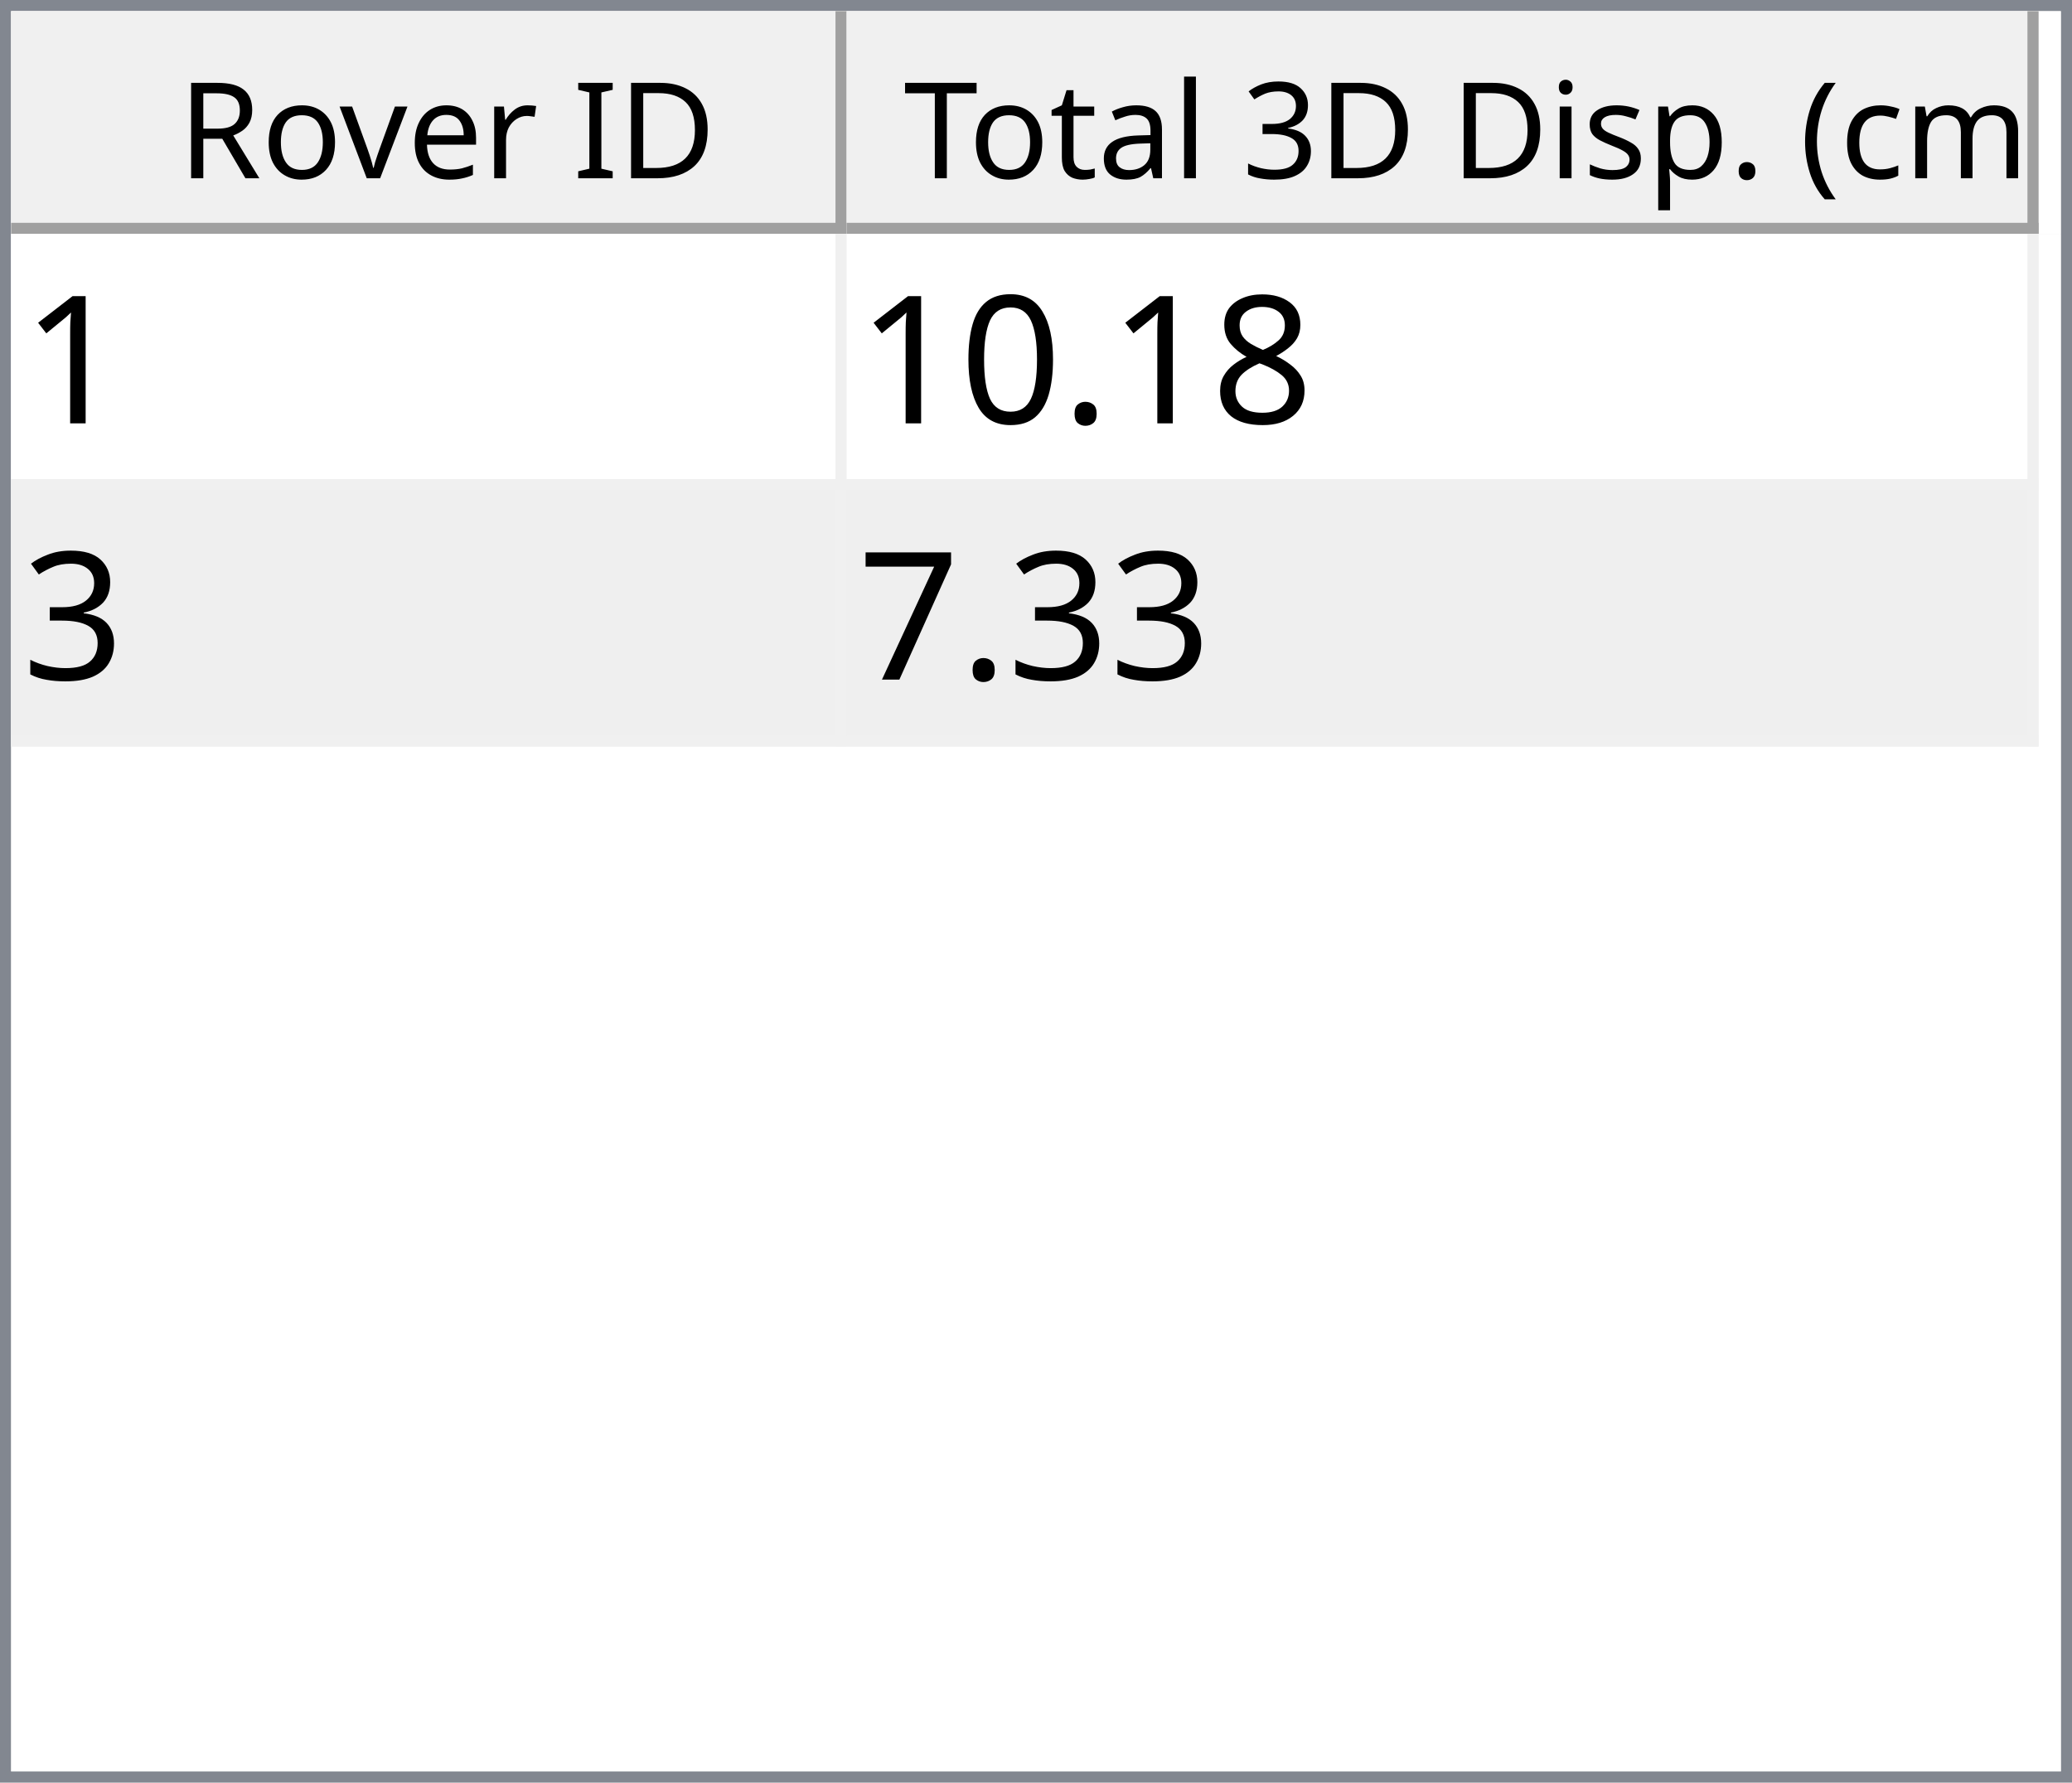
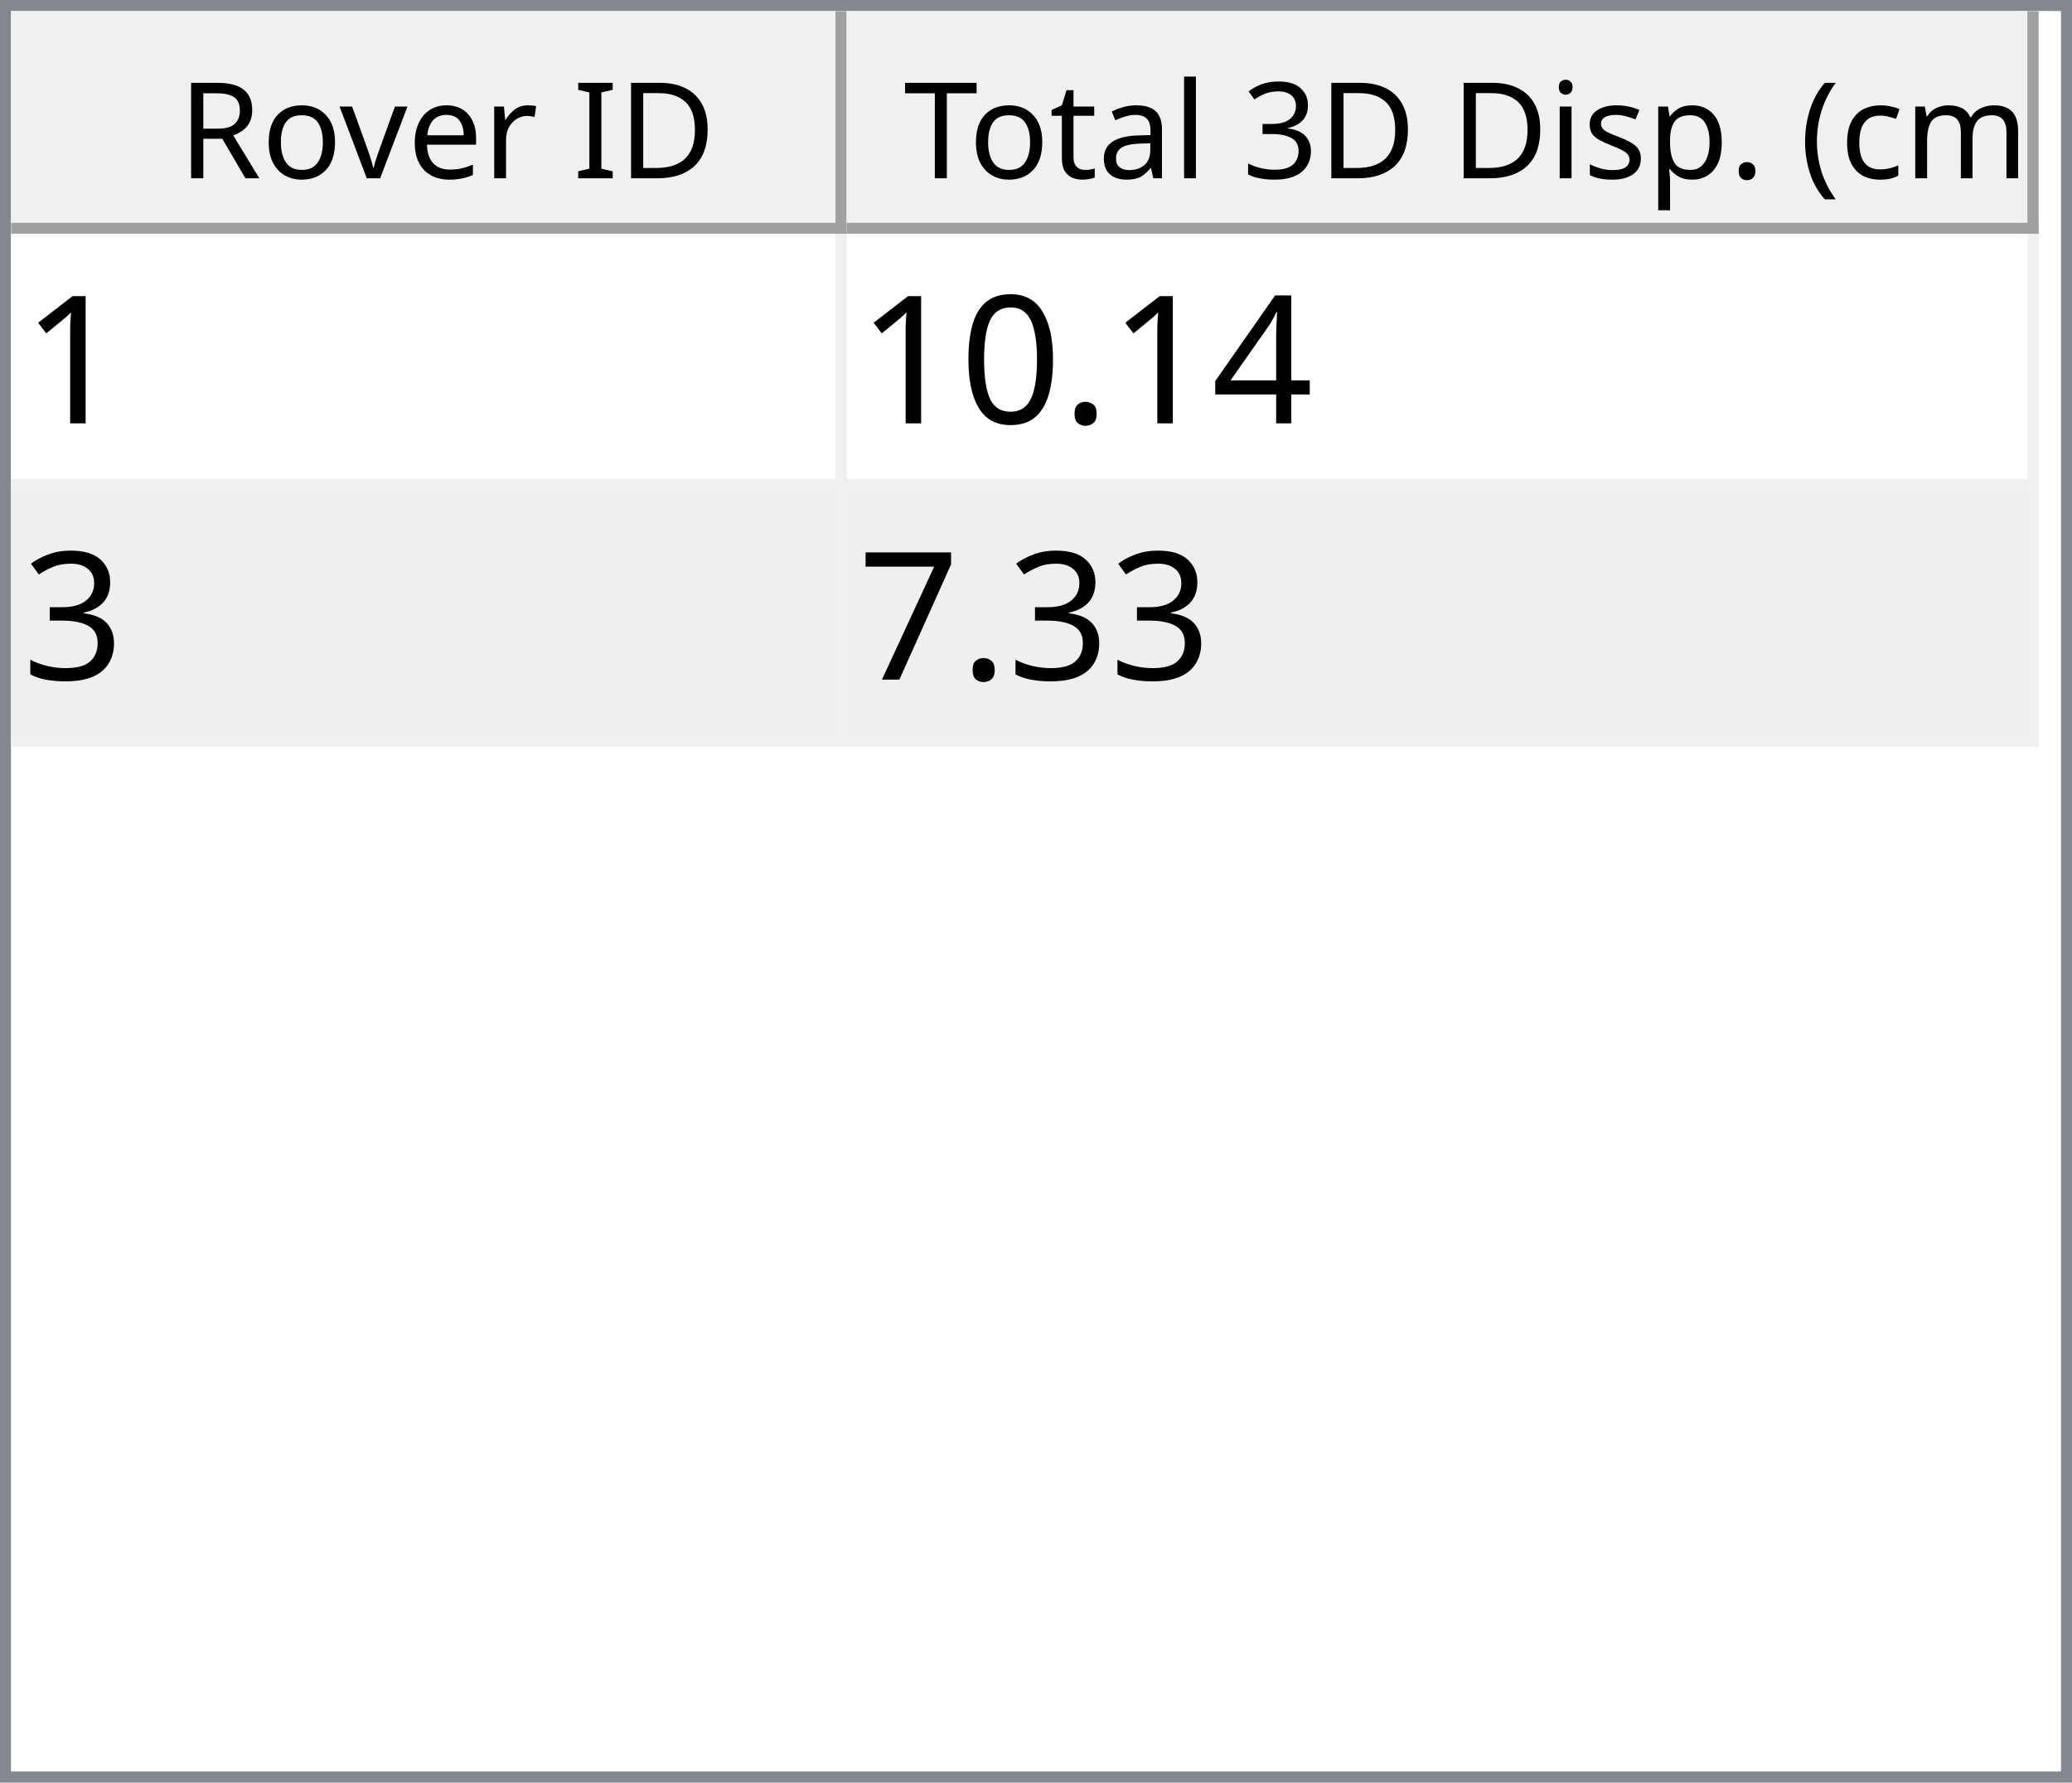
<svg xmlns="http://www.w3.org/2000/svg" style="fill-opacity:1; color-rendering:auto; color-interpolation:auto; text-rendering:auto; stroke:black; stroke-linecap:square; stroke-miterlimit:10; shape-rendering:auto; stroke-opacity:1; fill:black; stroke-dasharray:none; font-weight:normal; stroke-width:1; font-family:'Dialog'; font-style:normal; stroke-linejoin:miter; font-size:12px; stroke-dashoffset:0; image-rendering:auto;" width="186" height="160">
  <defs id="genericDefs" />
  <g>
    <defs id="defs1">
      <clipPath clipPathUnits="userSpaceOnUse" id="clipPath1">
        <path d="M0 0 L186 0 L186 160 L0 160 L0 0 Z" />
      </clipPath>
      <clipPath clipPathUnits="userSpaceOnUse" id="clipPath2">
        <path d="M0 0 L0 160 L186 160 L186 0 Z" />
      </clipPath>
      <clipPath clipPathUnits="userSpaceOnUse" id="clipPath3">
        <path d="M0 0 L0 20 L184 20 L184 0 Z" />
      </clipPath>
      <clipPath clipPathUnits="userSpaceOnUse" id="clipPath4">
        <path d="M0 0 L0 20 L75 20 L75 0 Z" />
      </clipPath>
      <clipPath clipPathUnits="userSpaceOnUse" id="clipPath5">
        <path d="M1 1 L1 19 L74 19 L74 1 Z" />
      </clipPath>
      <clipPath clipPathUnits="userSpaceOnUse" id="clipPath6">
        <path d="M0 0 L0 18 L73 18 L73 0 Z" />
      </clipPath>
      <clipPath clipPathUnits="userSpaceOnUse" id="clipPath7">
        <path d="M-0.5 -0.5 L-0.5 19.5 L74.5 19.5 L74.5 -0.5 Z" />
      </clipPath>
      <clipPath clipPathUnits="userSpaceOnUse" id="clipPath8">
        <path d="M0 0 L0 20 L107 20 L107 0 Z" />
      </clipPath>
      <clipPath clipPathUnits="userSpaceOnUse" id="clipPath9">
        <path d="M1 1 L1 19 L106 19 L106 1 Z" />
      </clipPath>
      <clipPath clipPathUnits="userSpaceOnUse" id="clipPath10">
        <path d="M0 0 L0 18 L105 18 L105 0 Z" />
      </clipPath>
      <clipPath clipPathUnits="userSpaceOnUse" id="clipPath11">
        <path d="M-0.5 -0.5 L-0.5 19.5 L106.5 19.5 L106.5 -0.5 Z" />
      </clipPath>
      <clipPath clipPathUnits="userSpaceOnUse" id="clipPath12">
        <path d="M0 0 L0 138 L184 138 L184 0 Z" />
      </clipPath>
      <clipPath clipPathUnits="userSpaceOnUse" id="clipPath13">
        <path d="M0 0 L0 46 L182 46 L182 0 Z" />
      </clipPath>
      <clipPath clipPathUnits="userSpaceOnUse" id="clipPath14">
        <path d="M-0.5 -0.5 L-0.5 45.5 L181.5 45.5 L181.5 -0.5 Z" />
      </clipPath>
      <clipPath clipPathUnits="userSpaceOnUse" id="clipPath15">
        <path d="M0 0 L0 22 L74 22 L74 0 Z" />
      </clipPath>
      <clipPath clipPathUnits="userSpaceOnUse" id="clipPath16">
        <path d="M0 0 L0 22 L106 22 L106 0 Z" />
      </clipPath>
      <font horiz-adv-x="64.551" id="font1">
        <font-face ascent="107.91" descent="25.098" units-per-em="100" style="font-style:normal; font-family:Segoe UI; font-weight:normal;" />
        <missing-glyph horiz-adv-x="64.551" d="M8.109 0 L8.109 68.266 L56.453 68.266 L56.453 0 L8.109 0 ZM15.328 7.234 L49.219 7.234 L49.219 61.031 L15.328 61.031 L15.328 7.234 Z" />
        <glyph unicode="D" horiz-adv-x="70.117" d="M9.188 0 L9.188 70.016 L28.516 70.016 Q65.531 70.016 65.531 35.891 Q65.531 19.672 55.25 9.836 Q44.969 0 27.734 0 L9.188 0 ZM17.391 62.594 L17.391 7.422 L27.828 7.422 Q41.609 7.422 49.273 14.797 Q56.938 22.172 56.938 35.688 Q56.938 62.594 28.328 62.594 L17.391 62.594 Z" />
        <glyph unicode="I" horiz-adv-x="26.611" d="M17.391 0 L9.188 0 L9.188 70.016 L17.391 70.016 L17.391 0 Z" />
        <glyph unicode=" " horiz-adv-x="27.393" d="" />
        <glyph unicode="r" horiz-adv-x="34.766" d="M34.188 41.891 Q32.078 43.5 28.125 43.5 Q23 43.5 19.555 38.672 Q16.109 33.844 16.109 25.484 L16.109 0 L8.109 0 L8.109 50 L16.109 50 L16.109 39.703 L16.312 39.703 Q18.016 44.969 21.531 47.922 Q25.047 50.875 29.391 50.875 Q32.516 50.875 34.188 50.203 L34.188 41.891 Z" />
        <glyph unicode="e" horiz-adv-x="52.295" d="M48.297 23 L12.984 23 Q13.188 14.656 17.484 10.109 Q21.781 5.562 29.297 5.562 Q37.75 5.562 44.828 11.141 L44.828 3.609 Q38.234 -1.172 27.391 -1.172 Q16.797 -1.172 10.742 5.641 Q4.688 12.453 4.688 24.812 Q4.688 36.469 11.305 43.82 Q17.922 51.172 27.734 51.172 Q37.547 51.172 42.922 44.828 Q48.297 38.484 48.297 27.203 L48.297 23 ZM40.094 29.781 Q40.047 36.719 36.75 40.578 Q33.453 44.438 27.594 44.438 Q21.922 44.438 17.969 40.383 Q14.016 36.328 13.094 29.781 L40.094 29.781 Z" />
        <glyph unicode="v" horiz-adv-x="47.9" d="M47.406 50 L27.484 0 L19.625 0 L0.688 50 L9.469 50 L22.172 13.672 Q23.578 9.672 23.922 6.688 L24.125 6.688 Q24.609 10.453 25.688 13.484 L38.969 50 L47.406 50 Z" />
        <glyph unicode="o" horiz-adv-x="58.594" d="M29 -1.172 Q17.922 -1.172 11.305 5.836 Q4.688 12.844 4.688 24.422 Q4.688 37.016 11.57 44.094 Q18.453 51.172 30.172 51.172 Q41.359 51.172 47.633 44.289 Q53.906 37.406 53.906 25.203 Q53.906 13.234 47.141 6.031 Q40.375 -1.172 29 -1.172 ZM29.594 44.438 Q21.875 44.438 17.383 39.188 Q12.891 33.938 12.891 24.703 Q12.891 15.828 17.43 10.695 Q21.969 5.562 29.594 5.562 Q37.359 5.562 41.531 10.594 Q45.703 15.625 45.703 24.906 Q45.703 34.281 41.531 39.359 Q37.359 44.438 29.594 44.438 Z" />
        <glyph unicode="R" horiz-adv-x="59.814" d="M59.375 0 L49.609 0 L37.891 19.625 Q36.281 22.359 34.766 24.289 Q33.25 26.219 31.664 27.438 Q30.078 28.656 28.25 29.219 Q26.422 29.781 24.125 29.781 L17.391 29.781 L17.391 0 L9.188 0 L9.188 70.016 L30.078 70.016 Q34.672 70.016 38.555 68.867 Q42.438 67.719 45.289 65.375 Q48.141 63.031 49.758 59.547 Q51.375 56.062 51.375 51.375 Q51.375 47.703 50.273 44.656 Q49.172 41.609 47.148 39.211 Q45.125 36.812 42.266 35.133 Q39.406 33.453 35.844 32.516 L35.844 32.328 Q37.594 31.547 38.891 30.547 Q40.188 29.547 41.359 28.18 Q42.531 26.812 43.68 25.078 Q44.828 23.344 46.234 21.047 L59.375 0 ZM17.391 62.594 L17.391 37.203 L28.516 37.203 Q31.594 37.203 34.203 38.133 Q36.812 39.062 38.719 40.797 Q40.625 42.531 41.703 45.047 Q42.781 47.562 42.781 50.688 Q42.781 56.297 39.141 59.445 Q35.5 62.594 28.609 62.594 L17.391 62.594 Z" />
        <glyph unicode=")" horiz-adv-x="30.176" d="M8.297 -15.922 L1.172 -15.922 Q16.406 2.344 16.406 26.812 Q16.406 51.469 1.078 70.016 L8.297 70.016 Q23.531 52.156 23.531 26.703 Q23.531 1.375 8.297 -15.922 Z" />
        <glyph unicode="m" horiz-adv-x="86.133" d="M79.109 0 L71.094 0 L71.094 28.719 Q71.094 37.016 68.531 40.727 Q65.969 44.438 59.906 44.438 Q54.781 44.438 51.195 39.75 Q47.609 35.062 47.609 28.516 L47.609 0 L39.594 0 L39.594 29.688 Q39.594 44.438 28.219 44.438 Q22.953 44.438 19.531 40.016 Q16.109 35.594 16.109 28.516 L16.109 0 L8.109 0 L8.109 50 L16.109 50 L16.109 42.094 L16.312 42.094 Q21.625 51.172 31.844 51.172 Q36.969 51.172 40.773 48.312 Q44.578 45.453 46 40.828 Q51.562 51.172 62.594 51.172 Q79.109 51.172 79.109 30.812 L79.109 0 Z" />
        <glyph unicode="c" horiz-adv-x="46.191" d="M42.188 2.297 Q36.422 -1.172 28.516 -1.172 Q17.828 -1.172 11.258 5.789 Q4.688 12.75 4.688 23.828 Q4.688 36.188 11.766 43.68 Q18.844 51.172 30.672 51.172 Q37.25 51.172 42.281 48.734 L42.281 40.531 Q36.719 44.438 30.375 44.438 Q22.703 44.438 17.797 38.945 Q12.891 33.453 12.891 24.516 Q12.891 15.719 17.508 10.641 Q22.125 5.562 29.891 5.562 Q36.422 5.562 42.188 9.906 L42.188 2.297 Z" />
        <glyph unicode="(" horiz-adv-x="30.176" d="M29.109 -15.922 L21.969 -15.922 Q6.844 1.375 6.844 26.703 Q6.844 52.156 21.969 70.016 L29.203 70.016 Q13.875 51.469 13.875 26.812 Q13.875 2.344 29.109 -15.922 Z" />
        <glyph unicode="." horiz-adv-x="21.68" d="M10.891 -1.078 Q8.641 -1.078 7.055 0.539 Q5.469 2.156 5.469 4.391 Q5.469 6.641 7.055 8.273 Q8.641 9.906 10.891 9.906 Q13.188 9.906 14.797 8.273 Q16.406 6.641 16.406 4.391 Q16.406 2.156 14.797 0.539 Q13.188 -1.078 10.891 -1.078 Z" />
        <glyph unicode="p" horiz-adv-x="58.789" d="M16.312 7.234 L16.109 7.234 L16.109 -23 L8.109 -23 L8.109 50 L16.109 50 L16.109 41.219 L16.312 41.219 Q22.219 51.172 33.594 51.172 Q43.266 51.172 48.688 44.461 Q54.109 37.75 54.109 26.469 Q54.109 13.922 48 6.375 Q41.891 -1.172 31.297 -1.172 Q21.578 -1.172 16.312 7.234 ZM16.109 27.391 L16.109 20.406 Q16.109 14.203 20.141 9.883 Q24.172 5.562 30.375 5.562 Q37.641 5.562 41.773 11.133 Q45.906 16.703 45.906 26.609 Q45.906 34.969 42.047 39.703 Q38.188 44.438 31.594 44.438 Q24.609 44.438 20.359 39.578 Q16.109 34.719 16.109 27.391 Z" />
        <glyph unicode="s" horiz-adv-x="42.432" d="M5.078 1.812 L5.078 10.406 Q11.625 5.562 19.484 5.562 Q30.031 5.562 30.031 12.594 Q30.031 14.594 29.125 15.992 Q28.219 17.391 26.68 18.461 Q25.141 19.531 23.07 20.383 Q21 21.234 18.609 22.172 Q15.281 23.484 12.766 24.828 Q10.25 26.172 8.57 27.859 Q6.891 29.547 6.031 31.695 Q5.172 33.844 5.172 36.719 Q5.172 40.234 6.789 42.945 Q8.406 45.656 11.086 47.484 Q13.766 49.312 17.211 50.242 Q20.656 51.172 24.312 51.172 Q30.812 51.172 35.938 48.922 L35.938 40.828 Q30.422 44.438 23.25 44.438 Q21 44.438 19.195 43.922 Q17.391 43.406 16.094 42.477 Q14.797 41.547 14.086 40.258 Q13.375 38.969 13.375 37.406 Q13.375 35.453 14.086 34.133 Q14.797 32.812 16.164 31.789 Q17.531 30.766 19.484 29.938 Q21.438 29.109 23.922 28.125 Q27.25 26.859 29.883 25.516 Q32.516 24.172 34.375 22.484 Q36.234 20.797 37.234 18.602 Q38.234 16.406 38.234 13.375 Q38.234 9.672 36.602 6.938 Q34.969 4.203 32.234 2.398 Q29.5 0.594 25.93 -0.289 Q22.359 -1.172 18.453 -1.172 Q10.75 -1.172 5.078 1.812 Z" />
        <glyph unicode="i" horiz-adv-x="24.219" d="M12.203 62.703 Q10.062 62.703 8.547 64.164 Q7.031 65.625 7.031 67.875 Q7.031 70.125 8.547 71.609 Q10.062 73.094 12.203 73.094 Q14.406 73.094 15.945 71.609 Q17.484 70.125 17.484 67.875 Q17.484 65.719 15.945 64.211 Q14.406 62.703 12.203 62.703 ZM16.109 0 L8.109 0 L8.109 50 L16.109 50 L16.109 0 Z" />
        <glyph unicode="3" horiz-adv-x="53.906" d="M46.531 19.828 Q46.531 15.094 44.75 11.211 Q42.969 7.328 39.719 4.57 Q36.469 1.812 31.93 0.297 Q27.391 -1.219 21.922 -1.219 Q11.922 -1.219 6 2.594 L6 11.188 Q13.094 5.609 22.219 5.609 Q25.875 5.609 28.828 6.539 Q31.781 7.469 33.906 9.227 Q36.031 10.984 37.18 13.477 Q38.328 15.969 38.328 19.094 Q38.328 32.812 18.797 32.812 L12.984 32.812 L12.984 39.594 L18.5 39.594 Q35.797 39.594 35.797 52.484 Q35.797 64.406 22.609 64.406 Q15.188 64.406 8.688 59.422 L8.688 67.188 Q15.375 71.188 24.609 71.188 Q29 71.188 32.57 69.969 Q36.141 68.75 38.68 66.555 Q41.219 64.359 42.609 61.281 Q44 58.203 44 54.5 Q44 40.672 30.031 36.719 L30.031 36.531 Q33.594 36.141 36.625 34.797 Q39.656 33.453 41.852 31.305 Q44.047 29.156 45.289 26.25 Q46.531 23.344 46.531 19.828 Z" />
        <glyph unicode="l" horiz-adv-x="24.219" d="M16.109 0 L8.109 0 L8.109 74.031 L16.109 74.031 L16.109 0 Z" />
        <glyph unicode="a" horiz-adv-x="50.879" d="M43.891 0 L35.891 0 L35.891 7.812 L35.688 7.812 Q30.469 -1.172 20.312 -1.172 Q12.844 -1.172 8.617 2.781 Q4.391 6.734 4.391 13.281 Q4.391 27.297 20.906 29.594 L35.891 31.688 Q35.891 44.438 25.594 44.438 Q16.547 44.438 9.281 38.281 L9.281 46.484 Q16.656 51.172 26.266 51.172 Q43.891 51.172 43.891 32.516 L43.891 0 ZM35.891 25.297 L23.828 23.641 Q18.266 22.859 15.43 20.875 Q12.594 18.891 12.594 13.875 Q12.594 10.203 15.211 7.883 Q17.828 5.562 22.172 5.562 Q28.125 5.562 32.008 9.742 Q35.891 13.922 35.891 20.312 L35.891 25.297 Z" />
        <glyph unicode="t" horiz-adv-x="33.887" d="M31.297 0.484 Q28.469 -1.078 23.828 -1.078 Q10.688 -1.078 10.688 13.578 L10.688 43.172 L2.094 43.172 L2.094 50 L10.688 50 L10.688 62.203 L18.703 64.797 L18.703 50 L31.297 50 L31.297 43.172 L18.703 43.172 L18.703 14.984 Q18.703 9.969 20.414 7.82 Q22.125 5.672 26.078 5.672 Q29.109 5.672 31.297 7.328 L31.297 0.484 Z" />
        <glyph unicode="T" horiz-adv-x="52.393" d="M50.594 62.594 L30.375 62.594 L30.375 0 L22.172 0 L22.172 62.594 L2 62.594 L2 70.016 L50.594 70.016 L50.594 62.594 Z" />
      </font>
      <font horiz-adv-x="75.0" id="font2">
        <font-face ascent="100.537" descent="21.973" units-per-em="100" style="font-style:normal; font-family:sans-serif; font-weight:normal;" />
        <missing-glyph horiz-adv-x="75.0" d="M12.5 0 L12.5 62.5 L62.5 62.5 L62.5 0 L12.5 0 ZM14.062 1.562 L60.938 1.562 L60.938 60.938 L14.062 60.938 L14.062 1.562 Z" />
        <glyph unicode="1" horiz-adv-x="55.615" d="M37.25 0 L28.469 0 L28.469 56 Q25.297 52.984 20.141 49.953 Q14.984 46.922 10.891 45.406 L10.891 53.906 Q18.266 57.375 23.781 62.305 Q29.297 67.234 31.594 71.875 L37.25 71.875 L37.25 0 Z" />
-         <glyph unicode="8" horiz-adv-x="55.615" d="M17.672 38.812 Q12.203 40.828 9.57 44.539 Q6.938 48.25 6.938 53.422 Q6.938 61.234 12.555 66.555 Q18.172 71.875 27.484 71.875 Q36.859 71.875 42.578 66.43 Q48.297 60.984 48.297 53.172 Q48.297 48.188 45.68 44.508 Q43.062 40.828 37.75 38.812 Q44.344 36.672 47.781 31.883 Q51.219 27.094 51.219 20.453 Q51.219 11.281 44.727 5.031 Q38.234 -1.219 27.641 -1.219 Q17.047 -1.219 10.547 5.055 Q4.047 11.328 4.047 20.703 Q4.047 27.688 7.594 32.398 Q11.141 37.109 17.672 38.812 ZM15.922 53.719 Q15.922 48.641 19.195 45.414 Q22.469 42.188 27.688 42.188 Q32.766 42.188 36.016 45.383 Q39.266 48.578 39.266 53.219 Q39.266 58.062 35.914 61.359 Q32.562 64.656 27.594 64.656 Q22.562 64.656 19.242 61.43 Q15.922 58.203 15.922 53.719 ZM13.094 20.656 Q13.094 16.891 14.875 13.375 Q16.656 9.859 20.172 7.93 Q23.688 6 27.734 6 Q34.031 6 38.133 10.055 Q42.234 14.109 42.234 20.359 Q42.234 26.703 38.016 30.859 Q33.797 35.016 27.438 35.016 Q21.234 35.016 17.164 30.914 Q13.094 26.812 13.094 20.656 Z" />
+         <glyph unicode="4" horiz-adv-x="55.615" d="M32.328 0 L32.328 17.141 L1.266 17.141 L1.266 25.203 L33.938 71.578 L41.109 71.578 L41.109 25.203 L50.781 25.203 L50.781 17.141 L41.109 17.141 L41.109 0 L32.328 0 ZM32.328 25.203 L32.328 57.469 L9.906 25.203 L32.328 25.203 Z" />
        <glyph unicode="." horiz-adv-x="27.783" d="M9.078 0 L9.078 10.016 L19.094 10.016 L19.094 0 L9.078 0 Z" />
        <glyph unicode="0" horiz-adv-x="55.615" d="M4.156 35.297 Q4.156 48 6.766 55.742 Q9.375 63.484 14.523 67.68 Q19.672 71.875 27.484 71.875 Q33.25 71.875 37.594 69.555 Q41.938 67.234 44.773 62.867 Q47.609 58.5 49.219 52.227 Q50.828 45.953 50.828 35.297 Q50.828 22.703 48.242 14.969 Q45.656 7.234 40.508 3.008 Q35.359 -1.219 27.484 -1.219 Q17.141 -1.219 11.234 6.203 Q4.156 15.141 4.156 35.297 ZM13.188 35.297 Q13.188 17.672 17.312 11.836 Q21.438 6 27.484 6 Q33.547 6 37.672 11.859 Q41.797 17.719 41.797 35.297 Q41.797 52.984 37.672 58.789 Q33.547 64.594 27.391 64.594 Q21.344 64.594 17.719 59.469 Q13.188 52.938 13.188 35.297 Z" />
        <glyph unicode="3" horiz-adv-x="55.615" d="M4.203 18.891 L12.984 20.062 Q14.5 12.594 18.141 9.297 Q21.781 6 27 6 Q33.203 6 37.477 10.297 Q41.75 14.594 41.75 20.953 Q41.75 27 37.797 30.93 Q33.844 34.859 27.734 34.859 Q25.25 34.859 21.531 33.891 L22.516 41.609 Q23.391 41.5 23.922 41.5 Q29.547 41.5 34.039 44.43 Q38.531 47.359 38.531 53.469 Q38.531 58.297 35.258 61.477 Q31.984 64.656 26.812 64.656 Q21.688 64.656 18.266 61.43 Q14.844 58.203 13.875 51.766 L5.078 53.328 Q6.688 62.156 12.398 67.016 Q18.109 71.875 26.609 71.875 Q32.469 71.875 37.398 69.359 Q42.328 66.844 44.945 62.5 Q47.562 58.156 47.562 53.266 Q47.562 48.641 45.07 44.828 Q42.578 41.016 37.703 38.766 Q44.047 37.312 47.562 32.695 Q51.078 28.078 51.078 21.141 Q51.078 11.766 44.242 5.25 Q37.406 -1.266 26.953 -1.266 Q17.531 -1.266 11.305 4.352 Q5.078 9.969 4.203 18.891 Z" />
        <glyph unicode="7" horiz-adv-x="55.615" d="M4.734 62.203 L4.734 70.656 L51.078 70.656 L51.078 63.812 Q44.234 56.547 37.523 44.484 Q30.812 32.422 27.156 19.672 Q24.516 10.688 23.781 0 L14.75 0 Q14.891 8.453 18.062 20.414 Q21.234 32.375 27.172 43.484 Q33.109 54.594 39.797 62.203 L4.734 62.203 Z" />
      </font>
    </defs>
    <g style="fill:white; stroke:white;">
      <rect x="0" y="0" width="186" style="clip-path:url(#clipPath1); stroke:none;" height="160" />
    </g>
    <g style="fill:white; text-rendering:optimizeSpeed; color-rendering:optimizeSpeed; image-rendering:optimizeSpeed; shape-rendering:crispEdges; stroke:white; color-interpolation:sRGB;">
      <rect x="0" width="186" height="160" y="0" style="stroke:none;" />
      <path style="stroke:none;" d="M0 160 L186 160 L186 0 L0 0 Z" />
    </g>
    <g style="fill:rgb(240,240,240); font-family:'Segoe UI'; stroke:rgb(240,240,240);">
      <rect x="0" y="0" width="186" style="clip-path:url(#clipPath2); stroke:none;" height="160" />
    </g>
    <g style="fill:rgb(130,135,144); font-family:'Segoe UI'; stroke:rgb(130,135,144);">
      <path d="M0 0 L186 0 L186 160 L0 160 L0 0 ZM1 1 L185 1 L185 159 L1 159 L1 1 Z" style="fill-rule:evenodd; clip-path:url(#clipPath2); stroke:none;" />
    </g>
    <g style="fill:white; font-family:'Segoe UI'; stroke:white;" transform="translate(1,1)">
      <rect x="0" y="0" width="184" style="clip-path:url(#clipPath3); stroke:none;" height="20" />
    </g>
    <g style="fill:rgb(240,240,240); font-family:'Segoe UI'; stroke:rgb(240,240,240);" transform="translate(1,1)">
      <rect x="0" y="0" width="75" style="clip-path:url(#clipPath4); stroke:none;" height="20" />
    </g>
    <g style="font-family:'Segoe UI';" transform="translate(2,2)">
      <text x="14" xml:space="preserve" y="14" style="clip-path:url(#clipPath6); stroke:none;">Rover ID</text>
    </g>
    <g style="fill:rgb(160,160,160); font-family:'Segoe UI'; stroke:rgb(160,160,160); stroke-linejoin:bevel;" transform="translate(1.5,1.5)">
      <line x1="74" x2="74" y1="0" style="fill:none; clip-path:url(#clipPath7);" y2="19" />
    </g>
    <g style="fill:rgb(160,160,160); font-family:'Segoe UI'; stroke:rgb(160,160,160); stroke-linejoin:bevel;" transform="matrix(1,0,0,1,1,1) translate(0.5,0.5)">
      <line x1="0" x2="74" y1="19" style="fill:none; clip-path:url(#clipPath7);" y2="19" />
    </g>
    <g style="fill:rgb(240,240,240); font-family:'Segoe UI'; stroke:rgb(240,240,240);" transform="translate(76,1)">
      <rect x="0" y="0" width="107" style="clip-path:url(#clipPath8); stroke:none;" height="20" />
    </g>
    <g style="font-family:'Segoe UI';" transform="translate(77,2)">
      <text x="1" xml:space="preserve" y="14" style="clip-path:url(#clipPath10); stroke:none;"> Total 3D Disp. (cm)</text>
    </g>
    <g style="fill:rgb(160,160,160); font-family:'Segoe UI'; stroke:rgb(160,160,160); stroke-linejoin:bevel;" transform="translate(76.5,1.5)">
      <line x1="106" x2="106" y1="0" style="fill:none; clip-path:url(#clipPath11);" y2="19" />
    </g>
    <g style="fill:rgb(160,160,160); font-family:'Segoe UI'; stroke:rgb(160,160,160); stroke-linejoin:bevel;" transform="matrix(1,0,0,1,76,1) translate(0.5,0.5)">
      <line x1="0" x2="106" y1="19" style="fill:none; clip-path:url(#clipPath11);" y2="19" />
    </g>
    <g style="fill:white; font-family:'Segoe UI'; stroke:white;" transform="translate(1,21)">
      <rect x="0" y="0" width="184" style="clip-path:url(#clipPath12); stroke:none;" height="138" />
    </g>
    <g style="fill:rgb(240,240,240); font-size:16px; font-family:sans-serif; stroke:rgb(240,240,240);" transform="translate(1,21)">
      <rect x="0" y="0" width="182" style="clip-path:url(#clipPath13); stroke:none;" height="46" />
      <line transform="translate(0.5,0.5)" x1="0" x2="181" y1="22" style="clip-path:url(#clipPath14); fill:none; stroke-linejoin:bevel;" y2="22" />
    </g>
    <g transform="matrix(1,0,0,1,1,21) translate(0.5,0.5)" style="fill:rgb(240,240,240); font-size:16px; font-family:sans-serif; stroke:rgb(240,240,240); stroke-linejoin:bevel;">
      <line x1="0" x2="181" y1="45" style="fill:none; clip-path:url(#clipPath14);" y2="45" />
    </g>
    <g transform="matrix(1,0,0,1,1,21) translate(0.5,0.5)" style="fill:rgb(240,240,240); font-size:16px; font-family:sans-serif; stroke:rgb(240,240,240); stroke-linejoin:bevel;">
      <line x1="74" x2="74" y1="0" style="fill:none; clip-path:url(#clipPath14);" y2="45" />
    </g>
    <g transform="matrix(1,0,0,1,1,21) translate(0.5,0.5)" style="fill:rgb(240,240,240); font-size:16px; font-family:sans-serif; stroke:rgb(240,240,240); stroke-linejoin:bevel;">
      <line x1="181" x2="181" y1="0" style="fill:none; clip-path:url(#clipPath14);" y2="45" />
    </g>
    <g style="fill:white; font-size:16px; font-family:sans-serif; stroke:white;" transform="matrix(1,0,0,1,1,21)">
      <rect x="0" y="0" width="74" style="clip-path:url(#clipPath15); stroke:none;" height="22" />
      <text x="1" y="17" style="fill:black; clip-path:url(#clipPath15); stroke:none;" xml:space="preserve">1</text>
    </g>
    <g style="fill:white; font-size:16px; font-family:sans-serif; stroke:white;" transform="matrix(1,0,0,1,1,21) translate(75,0)">
      <rect x="0" y="0" width="106" style="clip-path:url(#clipPath16); stroke:none;" height="22" />
-       <text x="1" y="17" style="fill:black; clip-path:url(#clipPath16); stroke:none;" xml:space="preserve">10.18</text>
+       <text x="1" y="17" style="fill:black; clip-path:url(#clipPath16); stroke:none;" xml:space="preserve">10.14</text>
    </g>
    <g style="fill:rgb(239,239,239); font-size:16px; font-family:sans-serif; stroke:rgb(239,239,239);" transform="matrix(1,0,0,1,1,21) translate(0,23)">
      <rect x="0" y="0" width="74" style="clip-path:url(#clipPath15); stroke:none;" height="22" />
      <text x="1" y="17" style="fill:black; clip-path:url(#clipPath15); stroke:none;" xml:space="preserve">3</text>
    </g>
    <g style="fill:rgb(239,239,239); font-size:16px; font-family:sans-serif; stroke:rgb(239,239,239);" transform="matrix(1,0,0,1,1,21) translate(75,23)">
      <rect x="0" y="0" width="106" style="clip-path:url(#clipPath16); stroke:none;" height="22" />
      <text x="1" y="17" style="fill:black; clip-path:url(#clipPath16); stroke:none;" xml:space="preserve">7.33</text>
    </g>
  </g>
</svg>
